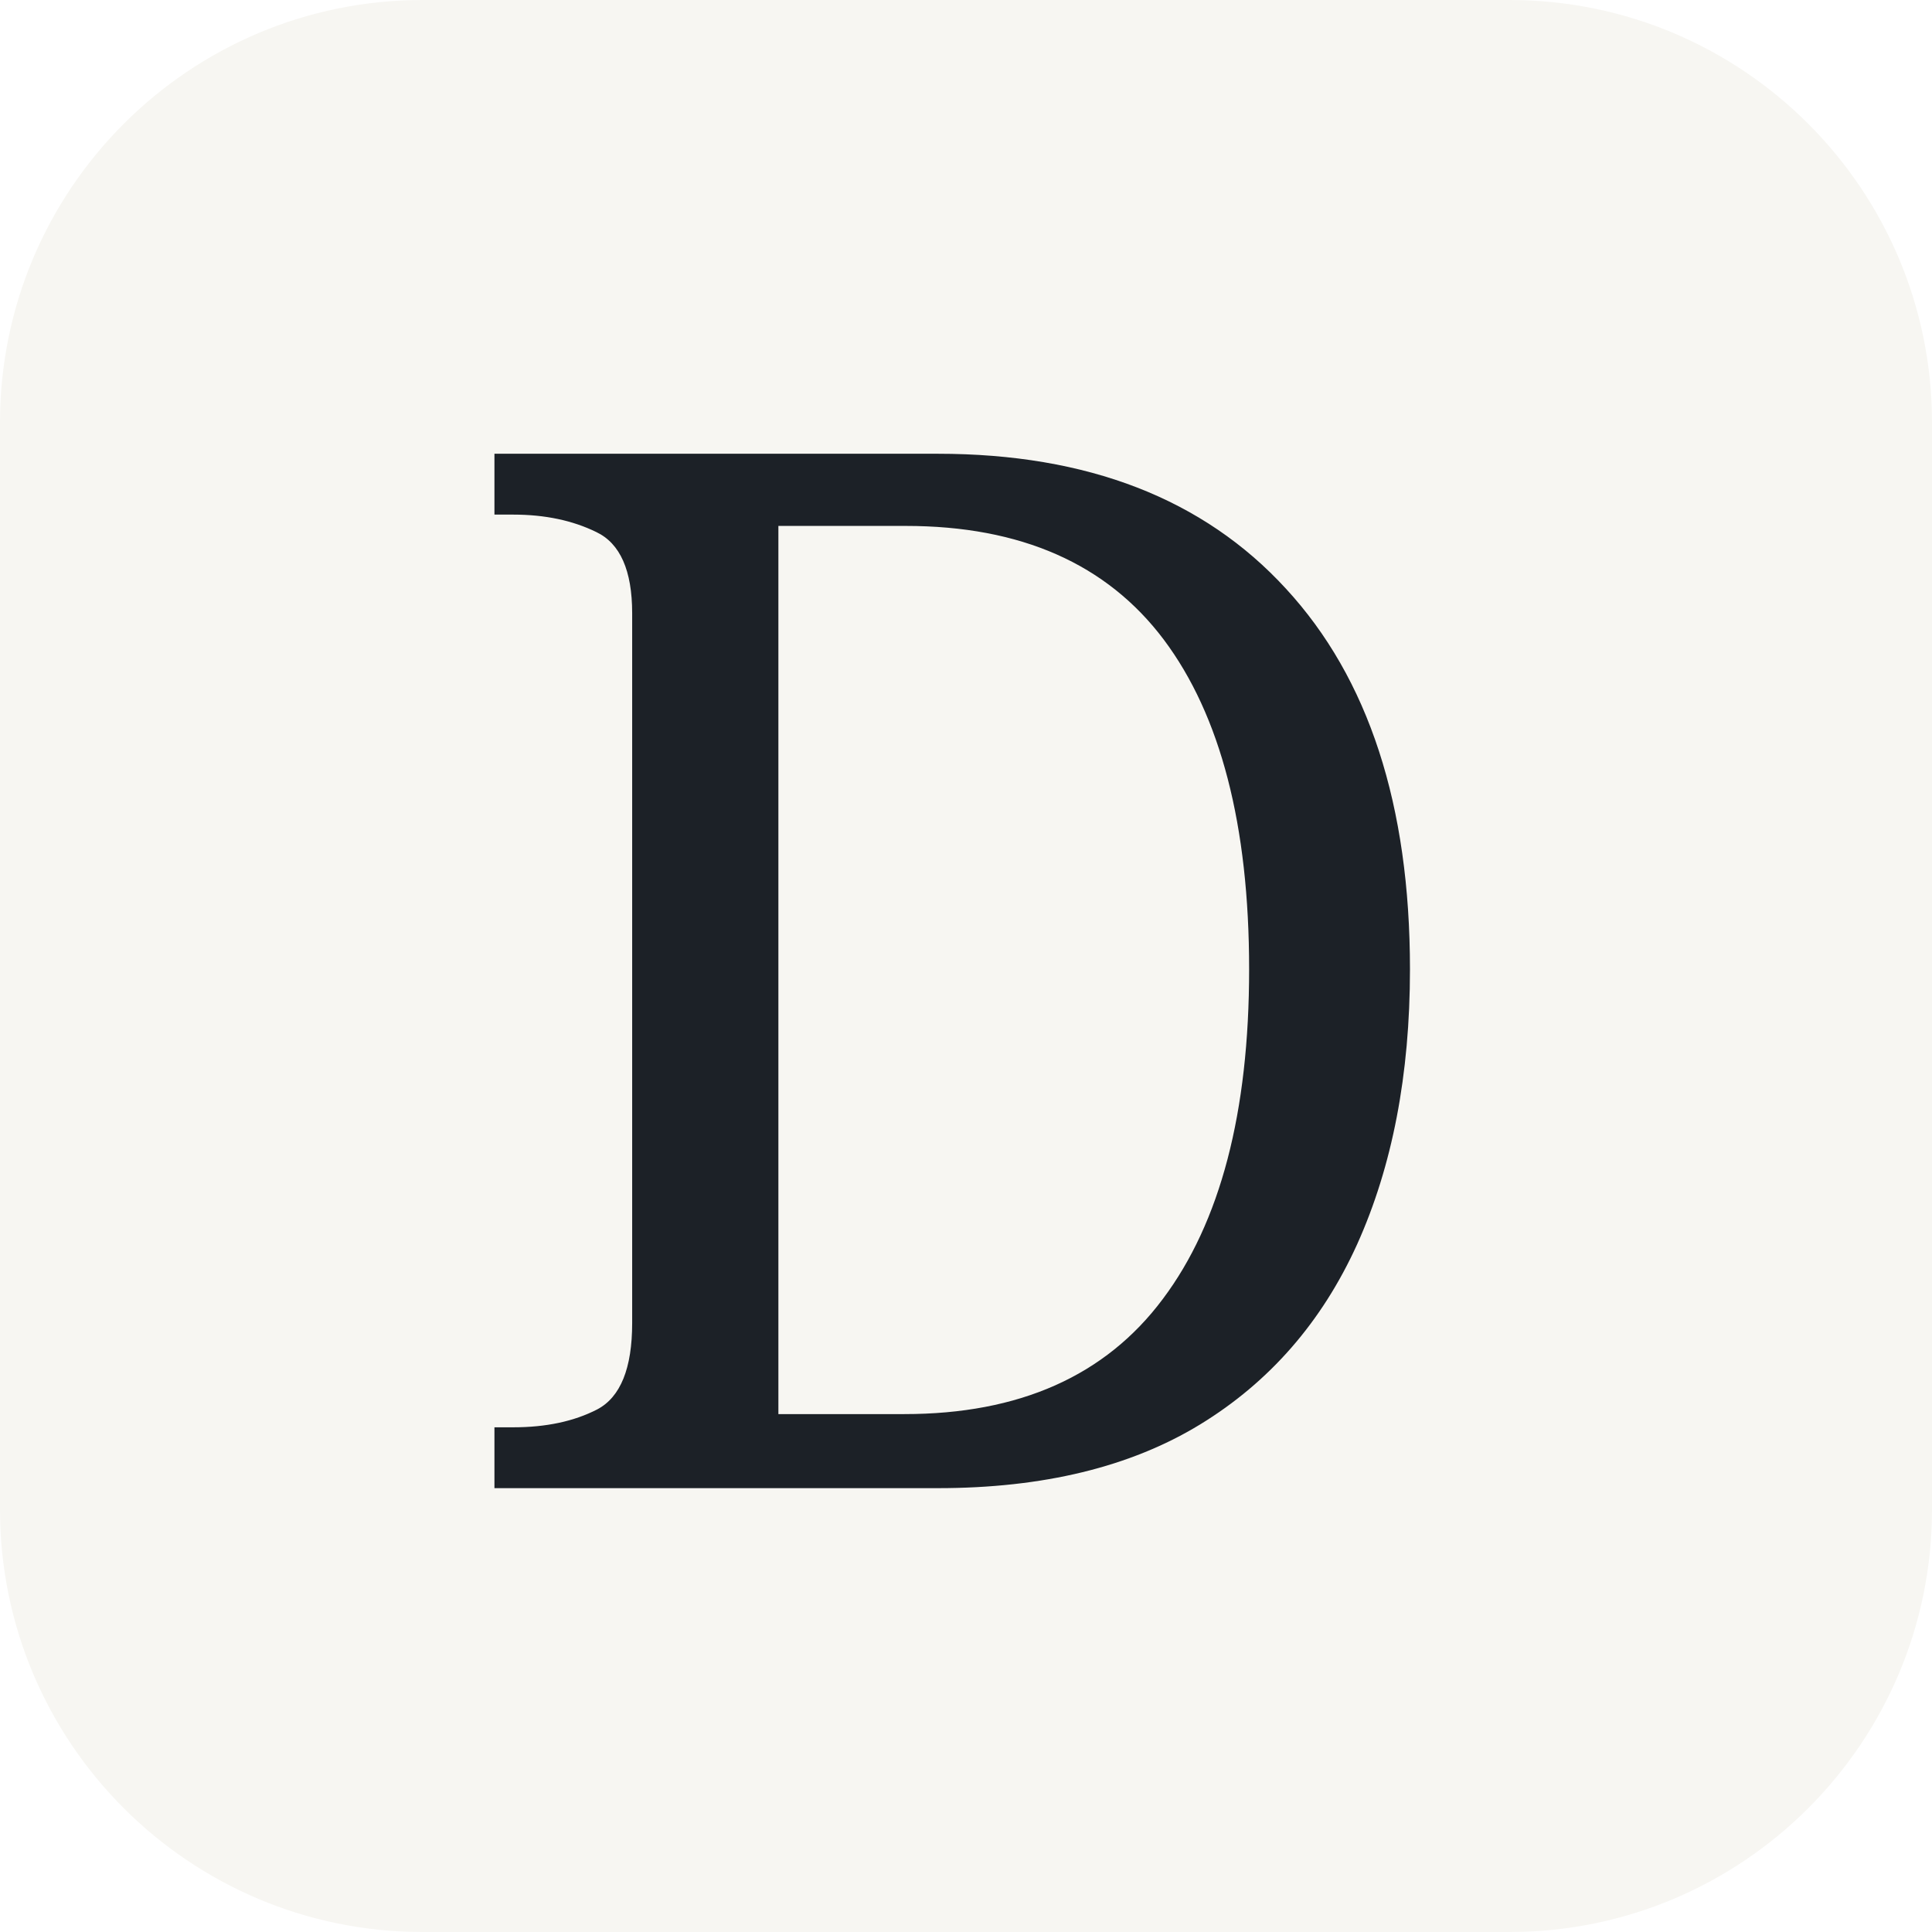
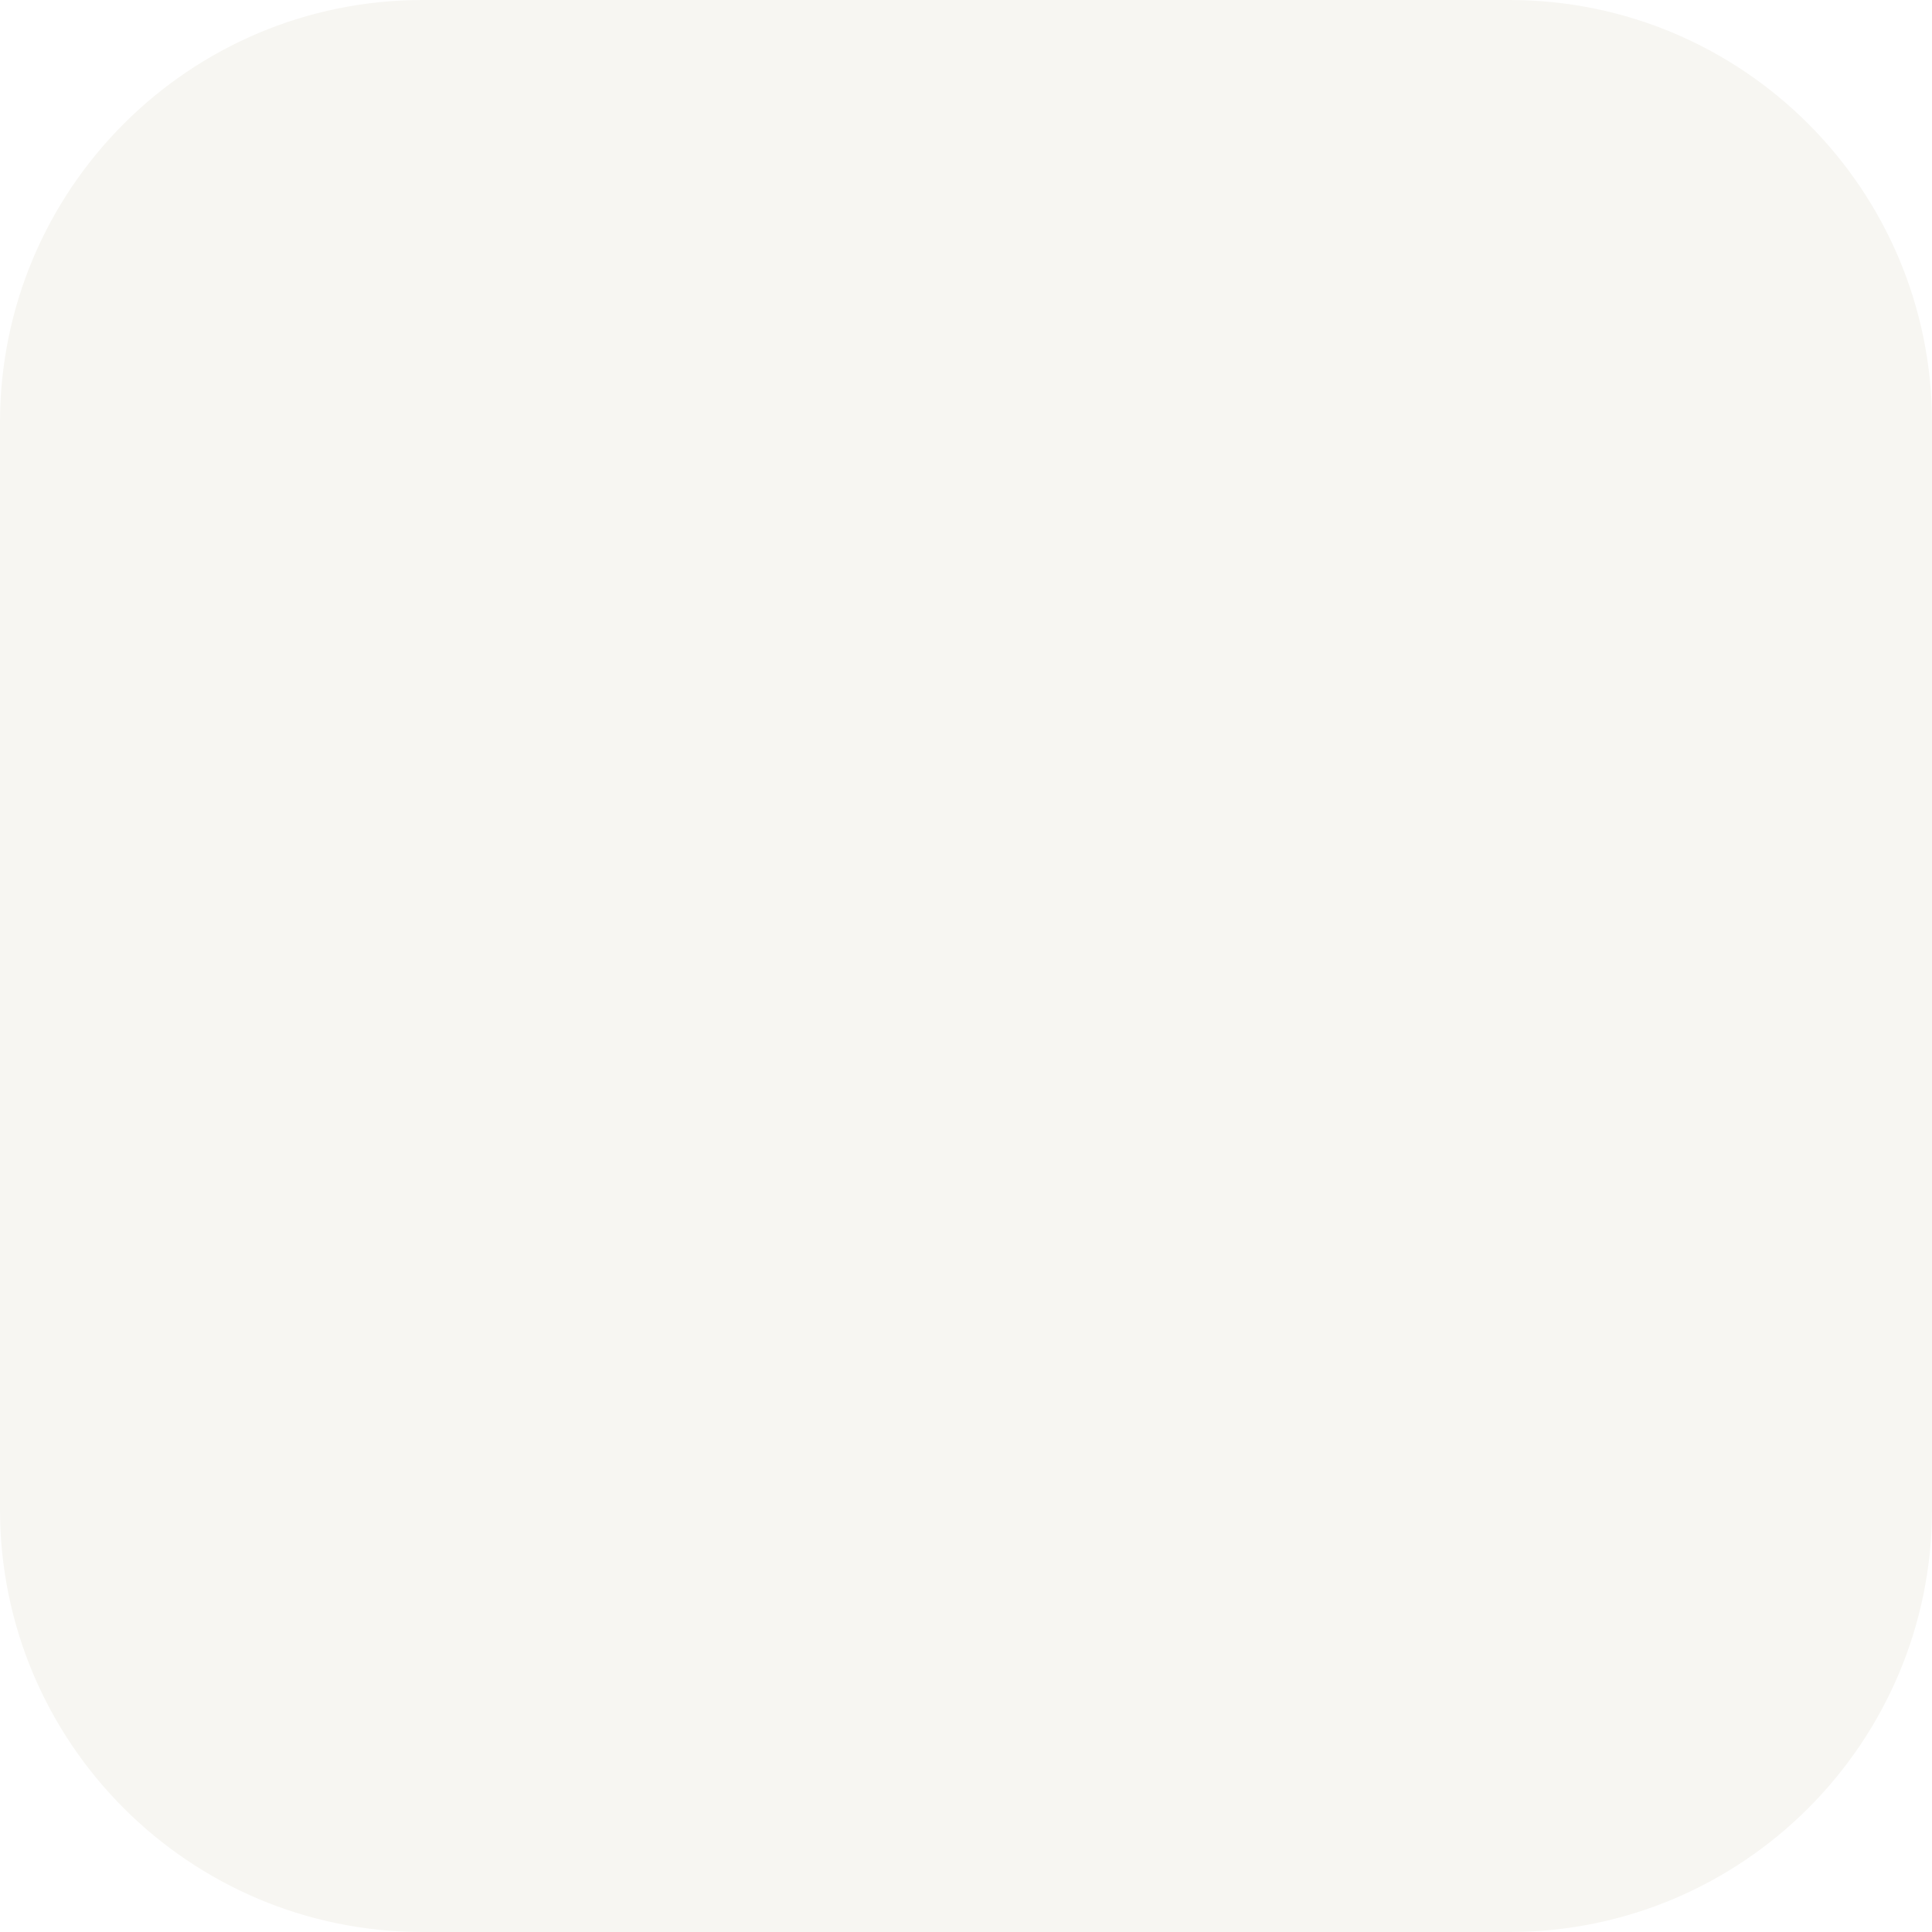
<svg xmlns="http://www.w3.org/2000/svg" viewBox="0 0 64 64">
  <rect width="64" height="64" rx="14" fill="#F7F6F2" />
-   <text x="50%" y="51%" dominant-baseline="middle" text-anchor="middle" fill="#1C2127" font-family="Georgia, serif" font-size="48">D</text>
</svg>
